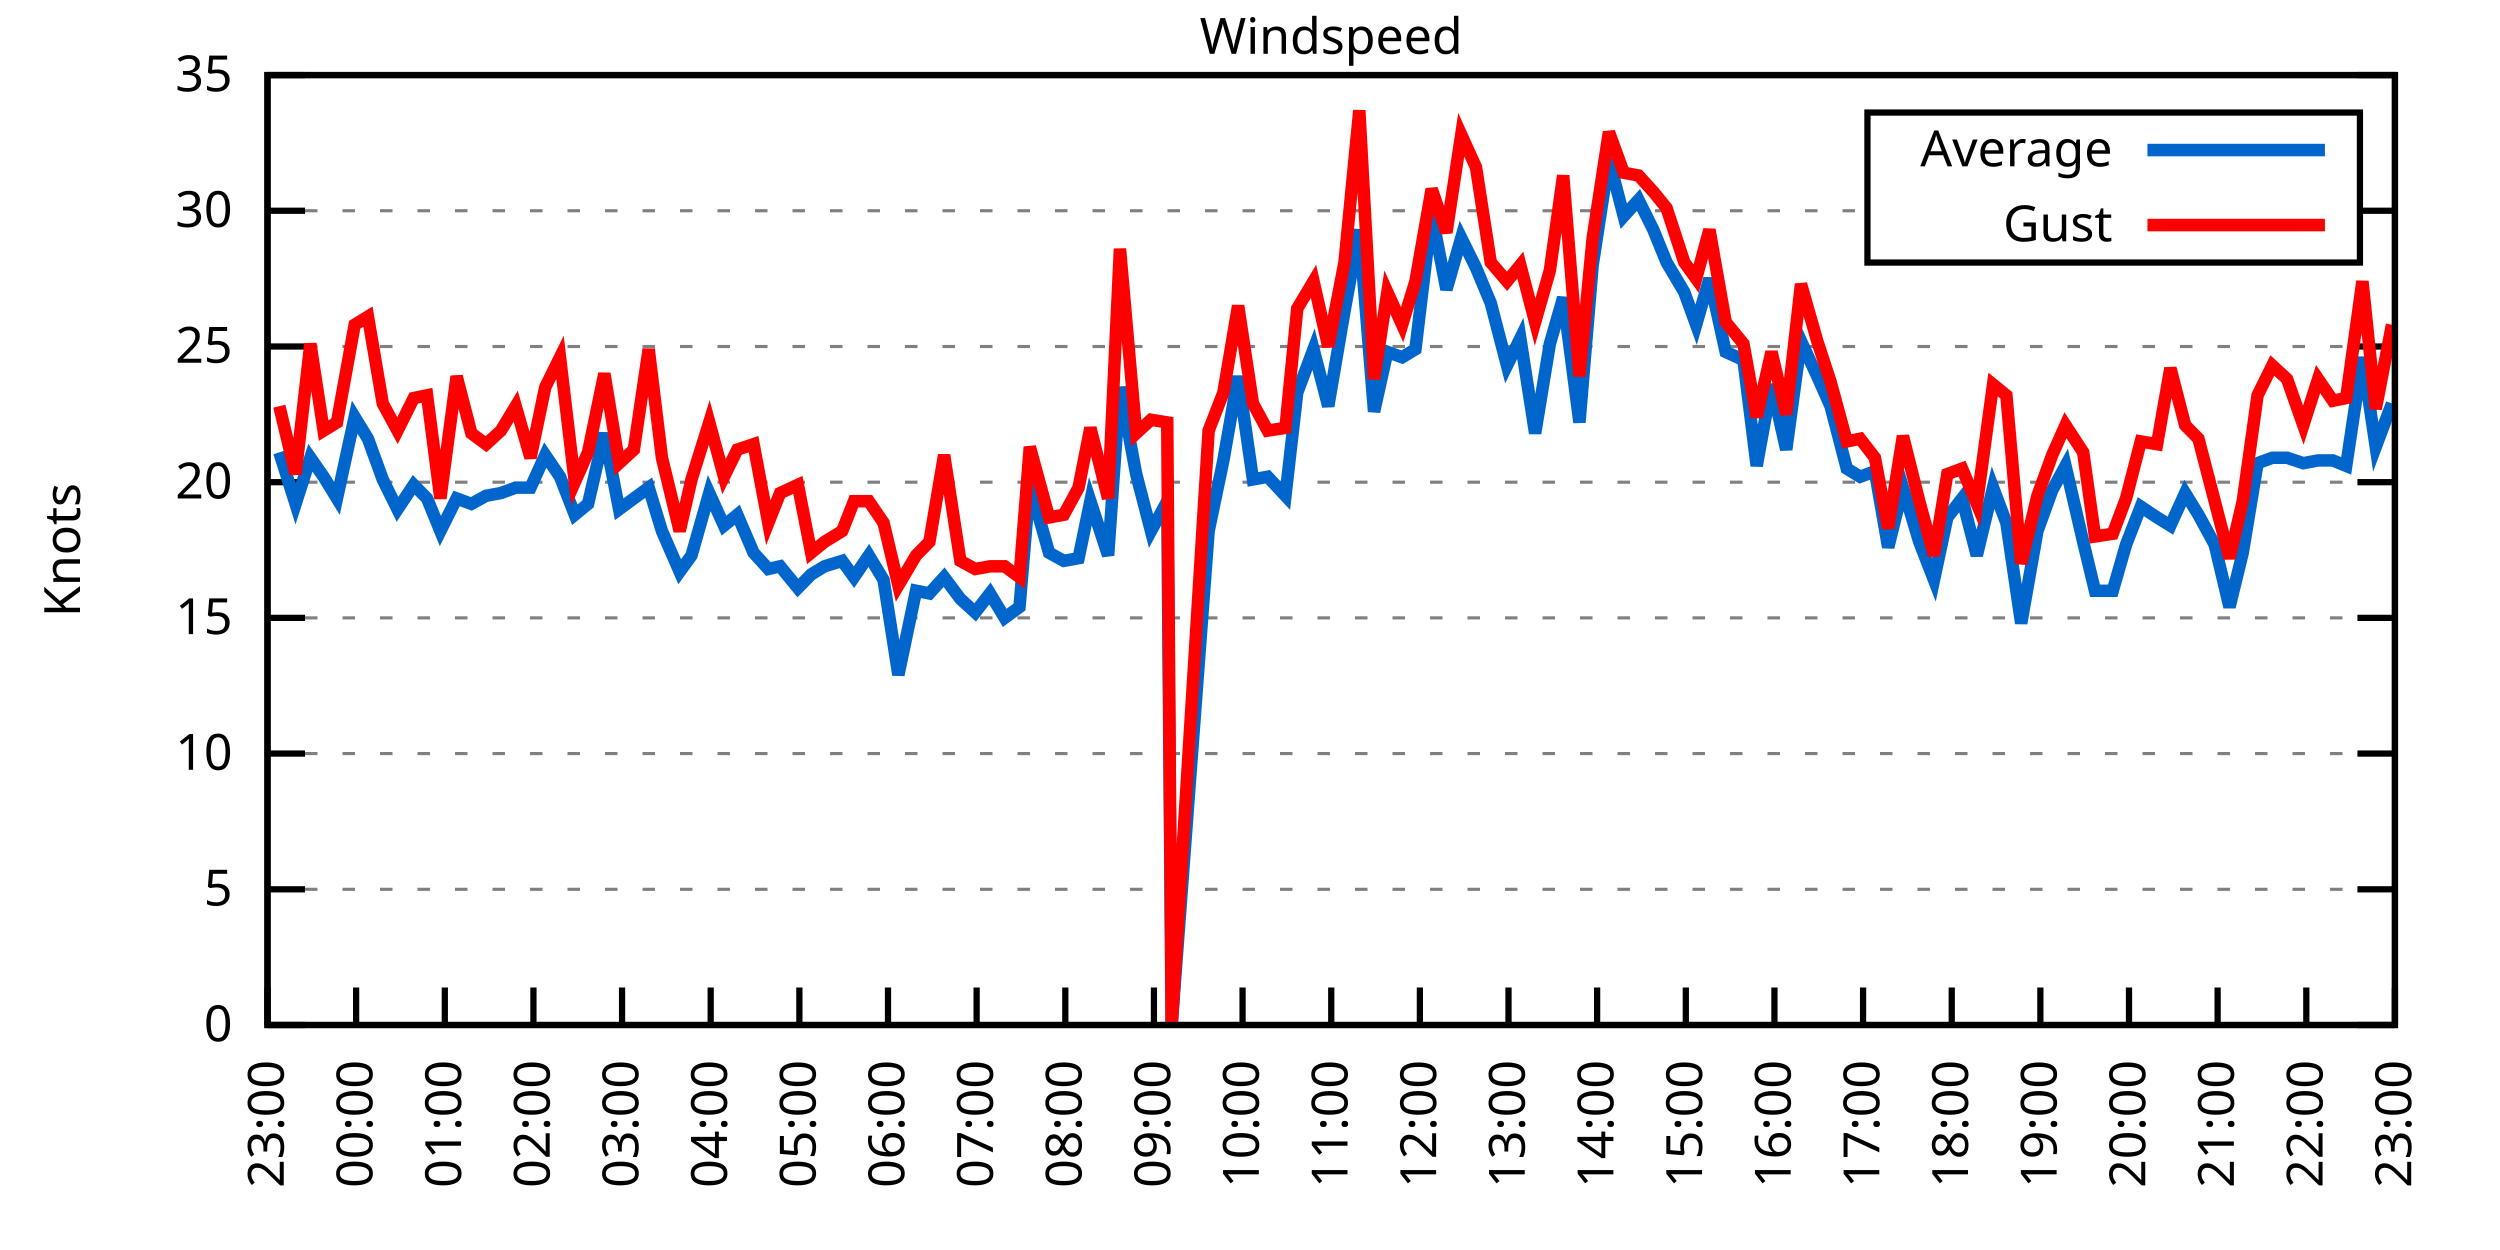
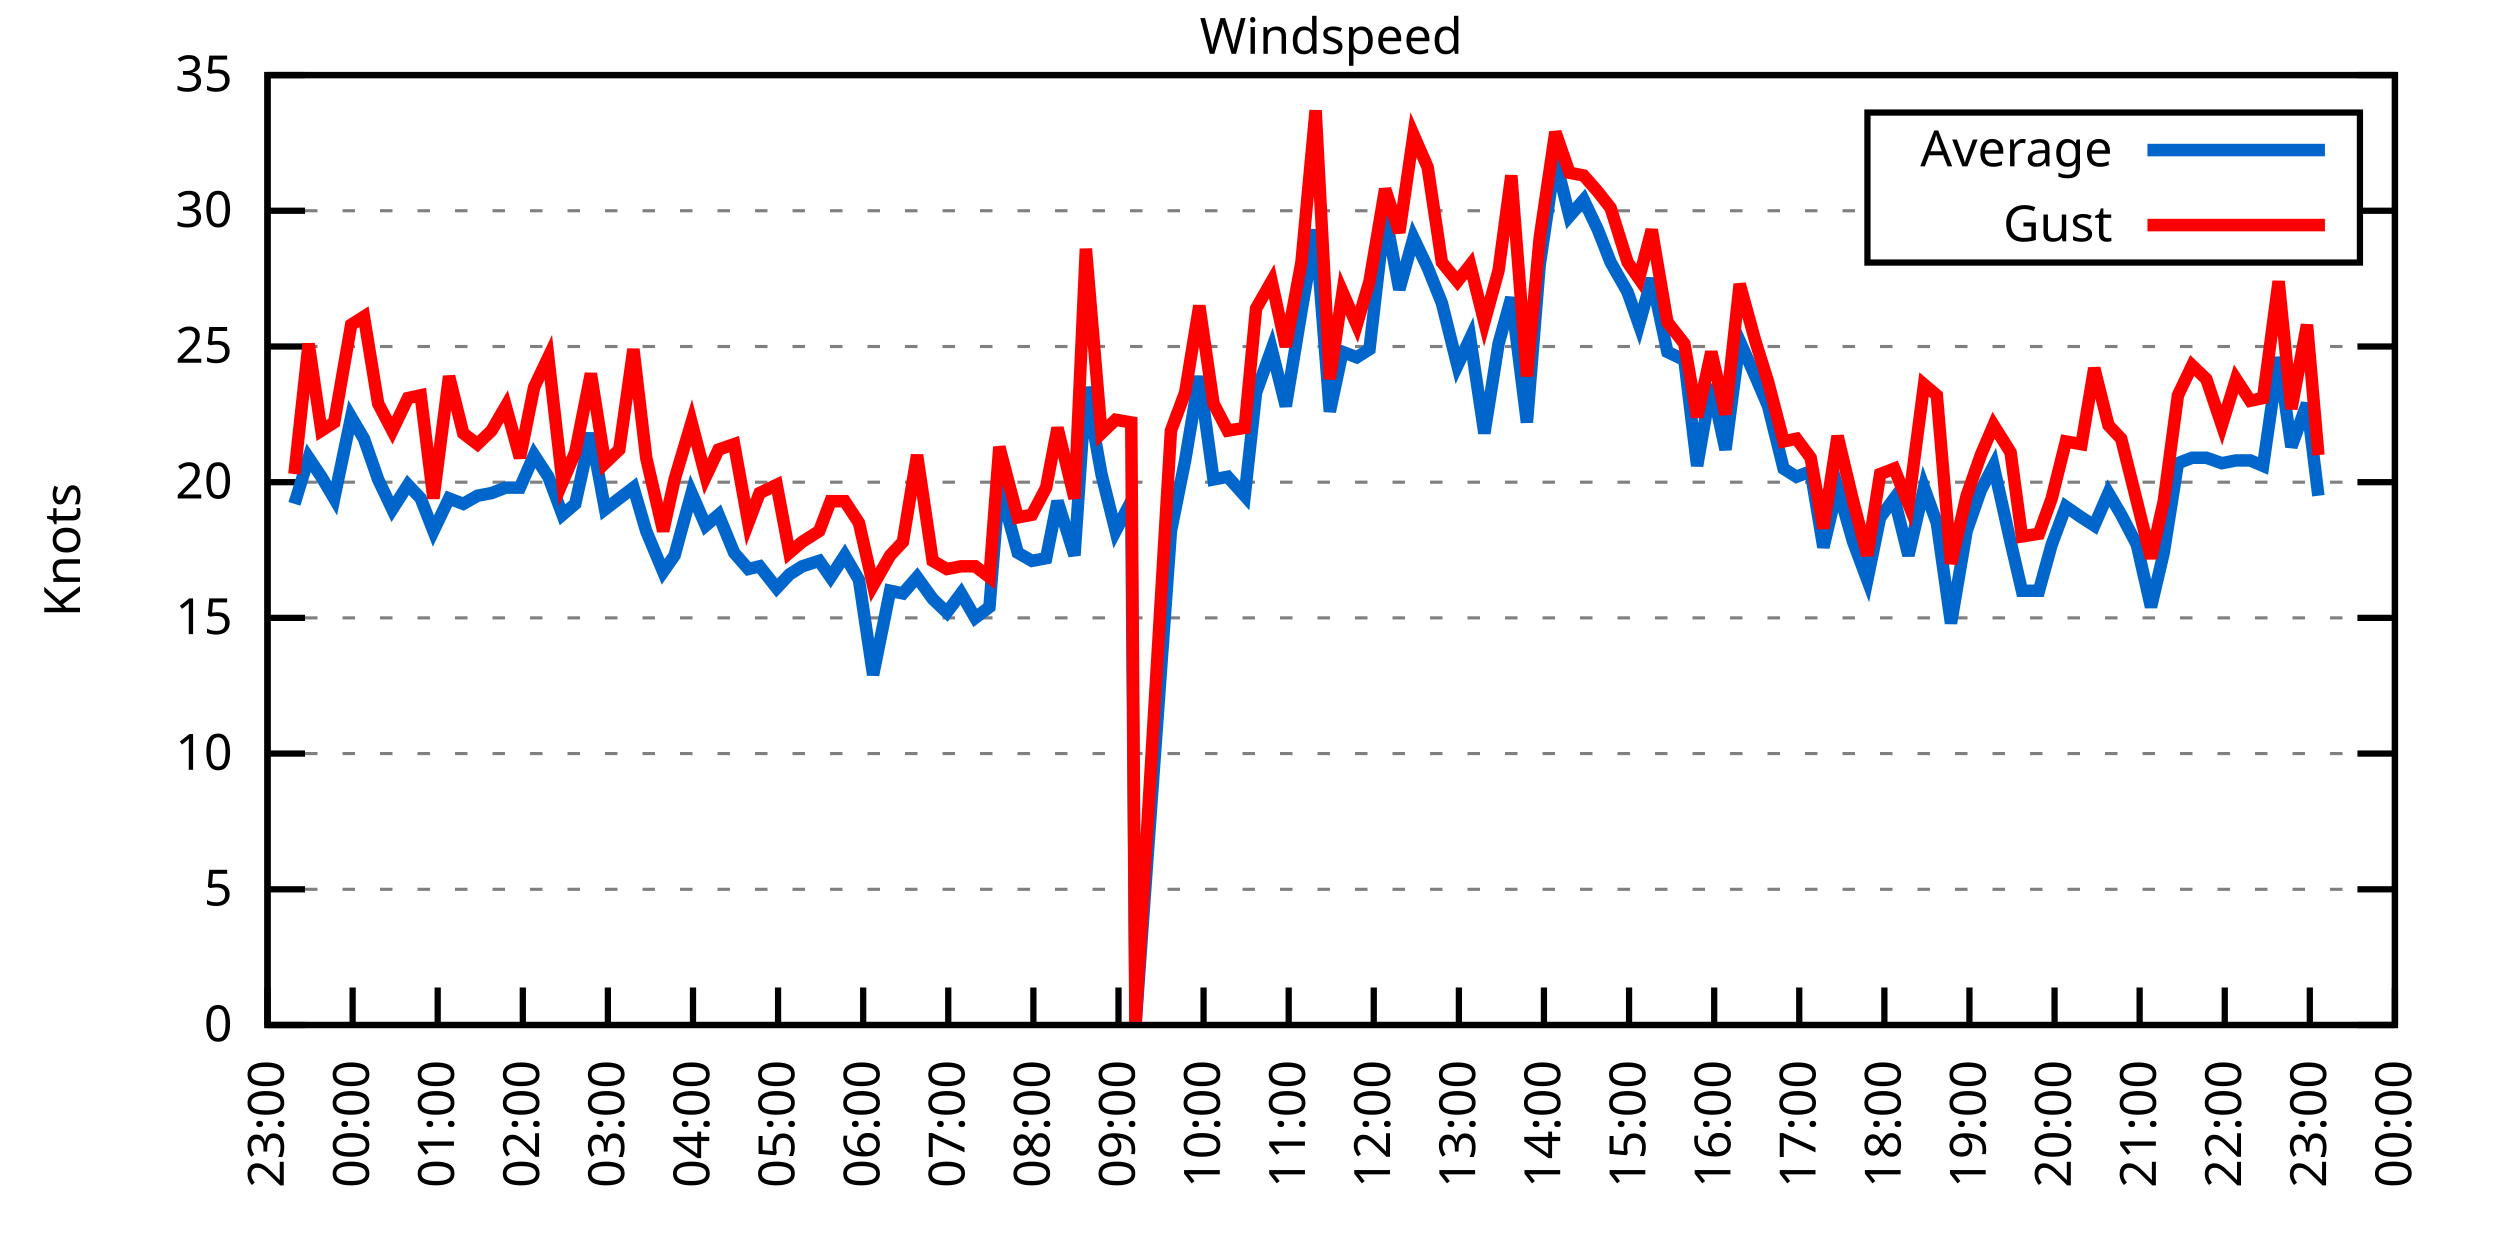
<svg xmlns="http://www.w3.org/2000/svg" xmlns:xlink="http://www.w3.org/1999/xlink" width="400" height="200" viewBox="0 0 400 200">
  <g id="gnuplot_canvas">
    <rect x="0" y="0" width="400" height="200" fill="none" />
    <defs>
      <circle id="gpDot" r="0.5" stroke-width="0.5" stroke="currentColor" />
      <path id="gpPt0" stroke-width="0.333" stroke="currentColor" d="M-1,0 h2 M0,-1 v2" />
      <path id="gpPt1" stroke-width="0.333" stroke="currentColor" d="M-1,-1 L1,1 M1,-1 L-1,1" />
      <path id="gpPt2" stroke-width="0.333" stroke="currentColor" d="M-1,0 L1,0 M0,-1 L0,1 M-1,-1 L1,1 M-1,1 L1,-1" />
      <rect id="gpPt3" stroke-width="0.333" stroke="currentColor" x="-1" y="-1" width="2" height="2" />
      <rect id="gpPt4" stroke-width="0.333" stroke="currentColor" fill="currentColor" x="-1" y="-1" width="2" height="2" />
      <circle id="gpPt5" stroke-width="0.333" stroke="currentColor" cx="0" cy="0" r="1" />
      <use xlink:href="#gpPt5" id="gpPt6" fill="currentColor" stroke="none" />
      <path id="gpPt7" stroke-width="0.333" stroke="currentColor" d="M0,-1.33 L-1.33,0.67 L1.33,0.67 z" />
      <use xlink:href="#gpPt7" id="gpPt8" fill="currentColor" stroke="none" />
      <use xlink:href="#gpPt7" id="gpPt9" stroke="currentColor" transform="rotate(180)" />
      <use xlink:href="#gpPt9" id="gpPt10" fill="currentColor" stroke="none" />
      <use xlink:href="#gpPt3" id="gpPt11" stroke="currentColor" transform="rotate(45)" />
      <use xlink:href="#gpPt11" id="gpPt12" fill="currentColor" stroke="none" />
      <path id="gpPt13" stroke-width="0.333" stroke="currentColor" d="M0,1.330 L1.265,0.411 L0.782,-1.067 L-0.782,-1.076 L-1.265,0.411 z" />
      <use xlink:href="#gpPt13" id="gpPt14" fill="currentColor" stroke="none" />
      <filter id="textbox" filterUnits="objectBoundingBox" x="0" y="0" height="1" width="1">
        <feFlood flood-color="white" flood-opacity="1" result="bgnd" />
        <feComposite in="SourceGraphic" in2="bgnd" operator="atop" />
      </filter>
      <filter id="greybox" filterUnits="objectBoundingBox" x="0" y="0" height="1" width="1">
        <feFlood flood-color="lightgrey" flood-opacity="1" result="grey" />
        <feComposite in="SourceGraphic" in2="grey" operator="atop" />
      </filter>
    </defs>
    <g fill="none" color="white" stroke="currentColor" stroke-width="1.00" stroke-linecap="butt" stroke-linejoin="miter">
</g>
    <g fill="none" color="black" stroke="currentColor" stroke-width="1.00" stroke-linecap="butt" stroke-linejoin="miter">
      <g stroke="none" shape-rendering="crispEdges">
        <polygon fill="rgb(255, 255, 255)" points="42.80,164.00 383.18,164.00 383.18,12.02 42.80,12.02 " />
      </g>
    </g>
    <g fill="none" color="black" stroke="currentColor" stroke-width="1.00" stroke-linecap="butt" stroke-linejoin="miter">
</g>
    <g fill="none" color="black" stroke="black" stroke-width="0.50" stroke-linecap="butt" stroke-linejoin="miter">
</g>
    <g fill="none" color="gray" stroke="currentColor" stroke-width="0.50" stroke-linecap="butt" stroke-linejoin="miter">
      <path stroke="gray" stroke-dasharray="2,4" class="gridline" d="M42.80,164.00 L383.19,164.00  " />
    </g>
    <g fill="none" color="gray" stroke="gray" stroke-width="1.00" stroke-linecap="butt" stroke-linejoin="miter">
</g>
    <g fill="none" color="black" stroke="currentColor" stroke-width="1.00" stroke-linecap="butt" stroke-linejoin="miter">
      <path stroke="black" d="M42.80,164.00 L48.80,164.00 M383.19,164.00 L377.19,164.00  " />
      <g transform="translate(37.20,166.60)" stroke="none" fill="black" font-family="Sans" font-size="8.00" text-anchor="end">
        <text>
          <tspan font-family="Sans"> 0</tspan>
        </text>
      </g>
    </g>
    <g fill="none" color="black" stroke="currentColor" stroke-width="1.00" stroke-linecap="butt" stroke-linejoin="miter">
</g>
    <g fill="none" color="black" stroke="black" stroke-width="0.50" stroke-linecap="butt" stroke-linejoin="miter">
</g>
    <g fill="none" color="gray" stroke="currentColor" stroke-width="0.50" stroke-linecap="butt" stroke-linejoin="miter">
      <path stroke="gray" stroke-dasharray="2,4" class="gridline" d="M42.80,142.29 L383.19,142.29  " />
    </g>
    <g fill="none" color="gray" stroke="gray" stroke-width="1.00" stroke-linecap="butt" stroke-linejoin="miter">
</g>
    <g fill="none" color="black" stroke="currentColor" stroke-width="1.00" stroke-linecap="butt" stroke-linejoin="miter">
      <path stroke="black" d="M42.80,142.29 L48.80,142.29 M383.19,142.29 L377.19,142.29  " />
      <g transform="translate(37.20,144.89)" stroke="none" fill="black" font-family="Sans" font-size="8.00" text-anchor="end">
        <text>
          <tspan font-family="Sans"> 5</tspan>
        </text>
      </g>
    </g>
    <g fill="none" color="black" stroke="currentColor" stroke-width="1.00" stroke-linecap="butt" stroke-linejoin="miter">
</g>
    <g fill="none" color="black" stroke="black" stroke-width="0.50" stroke-linecap="butt" stroke-linejoin="miter">
</g>
    <g fill="none" color="gray" stroke="currentColor" stroke-width="0.50" stroke-linecap="butt" stroke-linejoin="miter">
      <path stroke="gray" stroke-dasharray="2,4" class="gridline" d="M42.80,120.57 L383.19,120.57  " />
    </g>
    <g fill="none" color="gray" stroke="gray" stroke-width="1.00" stroke-linecap="butt" stroke-linejoin="miter">
</g>
    <g fill="none" color="black" stroke="currentColor" stroke-width="1.00" stroke-linecap="butt" stroke-linejoin="miter">
      <path stroke="black" d="M42.80,120.57 L48.80,120.57 M383.19,120.57 L377.19,120.57  " />
      <g transform="translate(37.20,123.17)" stroke="none" fill="black" font-family="Sans" font-size="8.00" text-anchor="end">
        <text>
          <tspan font-family="Sans"> 10</tspan>
        </text>
      </g>
    </g>
    <g fill="none" color="black" stroke="currentColor" stroke-width="1.00" stroke-linecap="butt" stroke-linejoin="miter">
</g>
    <g fill="none" color="black" stroke="black" stroke-width="0.50" stroke-linecap="butt" stroke-linejoin="miter">
</g>
    <g fill="none" color="gray" stroke="currentColor" stroke-width="0.50" stroke-linecap="butt" stroke-linejoin="miter">
      <path stroke="gray" stroke-dasharray="2,4" class="gridline" d="M42.80,98.86 L383.19,98.86  " />
    </g>
    <g fill="none" color="gray" stroke="gray" stroke-width="1.00" stroke-linecap="butt" stroke-linejoin="miter">
</g>
    <g fill="none" color="black" stroke="currentColor" stroke-width="1.00" stroke-linecap="butt" stroke-linejoin="miter">
      <path stroke="black" d="M42.80,98.86 L48.80,98.86 M383.19,98.86 L377.19,98.86  " />
      <g transform="translate(37.20,101.46)" stroke="none" fill="black" font-family="Sans" font-size="8.00" text-anchor="end">
        <text>
          <tspan font-family="Sans"> 15</tspan>
        </text>
      </g>
    </g>
    <g fill="none" color="black" stroke="currentColor" stroke-width="1.00" stroke-linecap="butt" stroke-linejoin="miter">
</g>
    <g fill="none" color="black" stroke="black" stroke-width="0.50" stroke-linecap="butt" stroke-linejoin="miter">
</g>
    <g fill="none" color="gray" stroke="currentColor" stroke-width="0.50" stroke-linecap="butt" stroke-linejoin="miter">
      <path stroke="gray" stroke-dasharray="2,4" class="gridline" d="M42.80,77.15 L383.19,77.15  " />
    </g>
    <g fill="none" color="gray" stroke="gray" stroke-width="1.00" stroke-linecap="butt" stroke-linejoin="miter">
</g>
    <g fill="none" color="black" stroke="currentColor" stroke-width="1.00" stroke-linecap="butt" stroke-linejoin="miter">
      <path stroke="black" d="M42.80,77.15 L48.80,77.15 M383.19,77.15 L377.19,77.15  " />
      <g transform="translate(37.20,79.75)" stroke="none" fill="black" font-family="Sans" font-size="8.00" text-anchor="end">
        <text>
          <tspan font-family="Sans"> 20</tspan>
        </text>
      </g>
    </g>
    <g fill="none" color="black" stroke="currentColor" stroke-width="1.00" stroke-linecap="butt" stroke-linejoin="miter">
</g>
    <g fill="none" color="black" stroke="black" stroke-width="0.50" stroke-linecap="butt" stroke-linejoin="miter">
</g>
    <g fill="none" color="gray" stroke="currentColor" stroke-width="0.50" stroke-linecap="butt" stroke-linejoin="miter">
      <path stroke="gray" stroke-dasharray="2,4" class="gridline" d="M42.80,55.44 L383.19,55.44  " />
    </g>
    <g fill="none" color="gray" stroke="gray" stroke-width="1.00" stroke-linecap="butt" stroke-linejoin="miter">
</g>
    <g fill="none" color="black" stroke="currentColor" stroke-width="1.00" stroke-linecap="butt" stroke-linejoin="miter">
      <path stroke="black" d="M42.80,55.44 L48.80,55.44 M383.19,55.44 L377.19,55.44  " />
      <g transform="translate(37.20,58.04)" stroke="none" fill="black" font-family="Sans" font-size="8.00" text-anchor="end">
        <text>
          <tspan font-family="Sans"> 25</tspan>
        </text>
      </g>
    </g>
    <g fill="none" color="black" stroke="currentColor" stroke-width="1.00" stroke-linecap="butt" stroke-linejoin="miter">
</g>
    <g fill="none" color="black" stroke="black" stroke-width="0.50" stroke-linecap="butt" stroke-linejoin="miter">
</g>
    <g fill="none" color="gray" stroke="currentColor" stroke-width="0.50" stroke-linecap="butt" stroke-linejoin="miter">
      <path stroke="gray" stroke-dasharray="2,4" class="gridline" d="M42.80,33.72 L298.79,33.72 M377.59,33.72 L383.19,33.72  " />
    </g>
    <g fill="none" color="gray" stroke="gray" stroke-width="1.00" stroke-linecap="butt" stroke-linejoin="miter">
</g>
    <g fill="none" color="black" stroke="currentColor" stroke-width="1.00" stroke-linecap="butt" stroke-linejoin="miter">
      <path stroke="black" d="M42.80,33.72 L48.80,33.72 M383.19,33.72 L377.19,33.72  " />
      <g transform="translate(37.20,36.32)" stroke="none" fill="black" font-family="Sans" font-size="8.00" text-anchor="end">
        <text>
          <tspan font-family="Sans"> 30</tspan>
        </text>
      </g>
    </g>
    <g fill="none" color="black" stroke="currentColor" stroke-width="1.00" stroke-linecap="butt" stroke-linejoin="miter">
</g>
    <g fill="none" color="black" stroke="black" stroke-width="0.50" stroke-linecap="butt" stroke-linejoin="miter">
</g>
    <g fill="none" color="gray" stroke="currentColor" stroke-width="0.50" stroke-linecap="butt" stroke-linejoin="miter">
      <path stroke="gray" stroke-dasharray="2,4" class="gridline" d="M42.80,12.01 L383.19,12.01  " />
    </g>
    <g fill="none" color="gray" stroke="gray" stroke-width="1.00" stroke-linecap="butt" stroke-linejoin="miter">
</g>
    <g fill="none" color="black" stroke="currentColor" stroke-width="1.00" stroke-linecap="butt" stroke-linejoin="miter">
      <path stroke="black" d="M42.80,12.01 L48.80,12.01 M383.19,12.01 L377.19,12.01  " />
      <g transform="translate(37.20,14.61)" stroke="none" fill="black" font-family="Sans" font-size="8.00" text-anchor="end">
        <text>
          <tspan font-family="Sans"> 35</tspan>
        </text>
      </g>
    </g>
    <g fill="none" color="black" stroke="currentColor" stroke-width="1.00" stroke-linecap="butt" stroke-linejoin="miter">
      <path stroke="black" d="M42.80,164.00 L42.80,158.00  " />
      <g transform="translate(45.40,169.60) rotate(270.00)" stroke="none" fill="black" font-family="Sans" font-size="8.00" text-anchor="end">
        <text>
          <tspan font-family="Sans">23:00</tspan>
        </text>
      </g>
    </g>
    <g fill="none" color="black" stroke="currentColor" stroke-width="1.00" stroke-linecap="butt" stroke-linejoin="miter">
-       <path stroke="black" d="M56.98,164.00 L56.98,158.00  " />
-       <g transform="translate(59.58,169.60) rotate(270.00)" stroke="none" fill="black" font-family="Sans" font-size="8.00" text-anchor="end">
+       <path stroke="black" d="M56.42,164.00 L56.42,158.00  " />
+       <g transform="translate(59.02,169.60) rotate(270.00)" stroke="none" fill="black" font-family="Sans" font-size="8.00" text-anchor="end">
        <text>
          <tspan font-family="Sans">00:00</tspan>
        </text>
      </g>
    </g>
    <g fill="none" color="black" stroke="currentColor" stroke-width="1.00" stroke-linecap="butt" stroke-linejoin="miter">
-       <path stroke="black" d="M71.17,164.00 L71.17,158.00  " />
-       <g transform="translate(73.77,169.60) rotate(270.00)" stroke="none" fill="black" font-family="Sans" font-size="8.00" text-anchor="end">
+       <path stroke="black" d="M70.03,164.00 L70.03,158.00  " />
+       <g transform="translate(72.63,169.60) rotate(270.00)" stroke="none" fill="black" font-family="Sans" font-size="8.00" text-anchor="end">
        <text>
          <tspan font-family="Sans">01:00</tspan>
        </text>
      </g>
    </g>
    <g fill="none" color="black" stroke="currentColor" stroke-width="1.00" stroke-linecap="butt" stroke-linejoin="miter">
-       <path stroke="black" d="M85.35,164.00 L85.35,158.00  " />
-       <g transform="translate(87.95,169.60) rotate(270.00)" stroke="none" fill="black" font-family="Sans" font-size="8.00" text-anchor="end">
+       <path stroke="black" d="M83.65,164.00 L83.65,158.00  " />
+       <g transform="translate(86.25,169.60) rotate(270.00)" stroke="none" fill="black" font-family="Sans" font-size="8.00" text-anchor="end">
        <text>
          <tspan font-family="Sans">02:00</tspan>
        </text>
      </g>
    </g>
    <g fill="none" color="black" stroke="currentColor" stroke-width="1.00" stroke-linecap="butt" stroke-linejoin="miter">
-       <path stroke="black" d="M99.53,164.00 L99.53,158.00  " />
-       <g transform="translate(102.13,169.60) rotate(270.00)" stroke="none" fill="black" font-family="Sans" font-size="8.00" text-anchor="end">
+       <path stroke="black" d="M97.26,164.00 L97.26,158.00  " />
+       <g transform="translate(99.86,169.60) rotate(270.00)" stroke="none" fill="black" font-family="Sans" font-size="8.00" text-anchor="end">
        <text>
          <tspan font-family="Sans">03:00</tspan>
        </text>
      </g>
    </g>
    <g fill="none" color="black" stroke="currentColor" stroke-width="1.00" stroke-linecap="butt" stroke-linejoin="miter">
-       <path stroke="black" d="M113.71,164.00 L113.71,158.00  " />
-       <g transform="translate(116.31,169.60) rotate(270.00)" stroke="none" fill="black" font-family="Sans" font-size="8.00" text-anchor="end">
+       <path stroke="black" d="M110.88,164.00 L110.88,158.00  " />
+       <g transform="translate(113.48,169.60) rotate(270.00)" stroke="none" fill="black" font-family="Sans" font-size="8.00" text-anchor="end">
        <text>
          <tspan font-family="Sans">04:00</tspan>
        </text>
      </g>
    </g>
    <g fill="none" color="black" stroke="currentColor" stroke-width="1.00" stroke-linecap="butt" stroke-linejoin="miter">
-       <path stroke="black" d="M127.90,164.00 L127.90,158.00  " />
-       <g transform="translate(130.50,169.60) rotate(270.00)" stroke="none" fill="black" font-family="Sans" font-size="8.00" text-anchor="end">
+       <path stroke="black" d="M124.49,164.00 L124.49,158.00  " />
+       <g transform="translate(127.09,169.60) rotate(270.00)" stroke="none" fill="black" font-family="Sans" font-size="8.00" text-anchor="end">
        <text>
          <tspan font-family="Sans">05:00</tspan>
        </text>
      </g>
    </g>
    <g fill="none" color="black" stroke="currentColor" stroke-width="1.00" stroke-linecap="butt" stroke-linejoin="miter">
-       <path stroke="black" d="M142.08,164.00 L142.08,158.00  " />
-       <g transform="translate(144.68,169.60) rotate(270.00)" stroke="none" fill="black" font-family="Sans" font-size="8.00" text-anchor="end">
+       <path stroke="black" d="M138.11,164.00 L138.11,158.00  " />
+       <g transform="translate(140.71,169.60) rotate(270.00)" stroke="none" fill="black" font-family="Sans" font-size="8.00" text-anchor="end">
        <text>
          <tspan font-family="Sans">06:00</tspan>
        </text>
      </g>
    </g>
    <g fill="none" color="black" stroke="currentColor" stroke-width="1.00" stroke-linecap="butt" stroke-linejoin="miter">
-       <path stroke="black" d="M156.26,164.00 L156.26,158.00  " />
-       <g transform="translate(158.86,169.60) rotate(270.00)" stroke="none" fill="black" font-family="Sans" font-size="8.00" text-anchor="end">
+       <path stroke="black" d="M151.72,164.00 L151.72,158.00  " />
+       <g transform="translate(154.32,169.60) rotate(270.00)" stroke="none" fill="black" font-family="Sans" font-size="8.00" text-anchor="end">
        <text>
          <tspan font-family="Sans">07:00</tspan>
        </text>
      </g>
    </g>
    <g fill="none" color="black" stroke="currentColor" stroke-width="1.00" stroke-linecap="butt" stroke-linejoin="miter">
-       <path stroke="black" d="M170.45,164.00 L170.45,158.00  " />
-       <g transform="translate(173.05,169.60) rotate(270.00)" stroke="none" fill="black" font-family="Sans" font-size="8.00" text-anchor="end">
+       <path stroke="black" d="M165.34,164.00 L165.34,158.00  " />
+       <g transform="translate(167.94,169.60) rotate(270.00)" stroke="none" fill="black" font-family="Sans" font-size="8.00" text-anchor="end">
        <text>
          <tspan font-family="Sans">08:00</tspan>
        </text>
      </g>
    </g>
    <g fill="none" color="black" stroke="currentColor" stroke-width="1.00" stroke-linecap="butt" stroke-linejoin="miter">
-       <path stroke="black" d="M184.63,164.00 L184.63,158.00  " />
-       <g transform="translate(187.23,169.60) rotate(270.00)" stroke="none" fill="black" font-family="Sans" font-size="8.00" text-anchor="end">
+       <path stroke="black" d="M178.96,164.00 L178.96,158.00  " />
+       <g transform="translate(181.56,169.60) rotate(270.00)" stroke="none" fill="black" font-family="Sans" font-size="8.00" text-anchor="end">
        <text>
          <tspan font-family="Sans">09:00</tspan>
        </text>
      </g>
    </g>
    <g fill="none" color="black" stroke="currentColor" stroke-width="1.00" stroke-linecap="butt" stroke-linejoin="miter">
-       <path stroke="black" d="M198.81,164.00 L198.81,158.00  " />
-       <g transform="translate(201.41,169.60) rotate(270.00)" stroke="none" fill="black" font-family="Sans" font-size="8.00" text-anchor="end">
+       <path stroke="black" d="M192.57,164.00 L192.57,158.00  " />
+       <g transform="translate(195.17,169.60) rotate(270.00)" stroke="none" fill="black" font-family="Sans" font-size="8.00" text-anchor="end">
        <text>
          <tspan font-family="Sans">10:00</tspan>
        </text>
      </g>
    </g>
    <g fill="none" color="black" stroke="currentColor" stroke-width="1.00" stroke-linecap="butt" stroke-linejoin="miter">
-       <path stroke="black" d="M213.00,164.00 L213.00,158.00  " />
-       <g transform="translate(215.60,169.60) rotate(270.00)" stroke="none" fill="black" font-family="Sans" font-size="8.00" text-anchor="end">
+       <path stroke="black" d="M206.19,164.00 L206.19,158.00  " />
+       <g transform="translate(208.79,169.60) rotate(270.00)" stroke="none" fill="black" font-family="Sans" font-size="8.00" text-anchor="end">
        <text>
          <tspan font-family="Sans">11:00</tspan>
        </text>
      </g>
    </g>
    <g fill="none" color="black" stroke="currentColor" stroke-width="1.00" stroke-linecap="butt" stroke-linejoin="miter">
-       <path stroke="black" d="M227.18,164.00 L227.18,158.00  " />
-       <g transform="translate(229.78,169.60) rotate(270.00)" stroke="none" fill="black" font-family="Sans" font-size="8.00" text-anchor="end">
+       <path stroke="black" d="M219.80,164.00 L219.80,158.00  " />
+       <g transform="translate(222.40,169.60) rotate(270.00)" stroke="none" fill="black" font-family="Sans" font-size="8.00" text-anchor="end">
        <text>
          <tspan font-family="Sans">12:00</tspan>
        </text>
      </g>
    </g>
    <g fill="none" color="black" stroke="currentColor" stroke-width="1.00" stroke-linecap="butt" stroke-linejoin="miter">
-       <path stroke="black" d="M241.36,164.00 L241.36,158.00  " />
-       <g transform="translate(243.96,169.60) rotate(270.00)" stroke="none" fill="black" font-family="Sans" font-size="8.00" text-anchor="end">
+       <path stroke="black" d="M233.42,164.00 L233.42,158.00  " />
+       <g transform="translate(236.02,169.60) rotate(270.00)" stroke="none" fill="black" font-family="Sans" font-size="8.00" text-anchor="end">
        <text>
          <tspan font-family="Sans">13:00</tspan>
        </text>
      </g>
    </g>
    <g fill="none" color="black" stroke="currentColor" stroke-width="1.00" stroke-linecap="butt" stroke-linejoin="miter">
-       <path stroke="black" d="M255.54,164.00 L255.54,158.00  " />
-       <g transform="translate(258.14,169.60) rotate(270.00)" stroke="none" fill="black" font-family="Sans" font-size="8.00" text-anchor="end">
+       <path stroke="black" d="M247.03,164.00 L247.03,158.00  " />
+       <g transform="translate(249.63,169.60) rotate(270.00)" stroke="none" fill="black" font-family="Sans" font-size="8.00" text-anchor="end">
        <text>
          <tspan font-family="Sans">14:00</tspan>
        </text>
      </g>
    </g>
    <g fill="none" color="black" stroke="currentColor" stroke-width="1.00" stroke-linecap="butt" stroke-linejoin="miter">
-       <path stroke="black" d="M269.73,164.00 L269.73,158.00  " />
-       <g transform="translate(272.33,169.60) rotate(270.00)" stroke="none" fill="black" font-family="Sans" font-size="8.00" text-anchor="end">
+       <path stroke="black" d="M260.65,164.00 L260.65,158.00  " />
+       <g transform="translate(263.25,169.60) rotate(270.00)" stroke="none" fill="black" font-family="Sans" font-size="8.00" text-anchor="end">
        <text>
          <tspan font-family="Sans">15:00</tspan>
        </text>
      </g>
    </g>
    <g fill="none" color="black" stroke="currentColor" stroke-width="1.00" stroke-linecap="butt" stroke-linejoin="miter">
-       <path stroke="black" d="M283.91,164.00 L283.91,158.00  " />
-       <g transform="translate(286.51,169.60) rotate(270.00)" stroke="none" fill="black" font-family="Sans" font-size="8.00" text-anchor="end">
+       <path stroke="black" d="M274.27,164.00 L274.27,158.00  " />
+       <g transform="translate(276.87,169.60) rotate(270.00)" stroke="none" fill="black" font-family="Sans" font-size="8.00" text-anchor="end">
        <text>
          <tspan font-family="Sans">16:00</tspan>
        </text>
      </g>
    </g>
    <g fill="none" color="black" stroke="currentColor" stroke-width="1.00" stroke-linecap="butt" stroke-linejoin="miter">
-       <path stroke="black" d="M298.09,164.00 L298.09,158.00  " />
-       <g transform="translate(300.69,169.60) rotate(270.00)" stroke="none" fill="black" font-family="Sans" font-size="8.00" text-anchor="end">
+       <path stroke="black" d="M287.88,164.00 L287.88,158.00  " />
+       <g transform="translate(290.48,169.60) rotate(270.00)" stroke="none" fill="black" font-family="Sans" font-size="8.00" text-anchor="end">
        <text>
          <tspan font-family="Sans">17:00</tspan>
        </text>
      </g>
    </g>
    <g fill="none" color="black" stroke="currentColor" stroke-width="1.00" stroke-linecap="butt" stroke-linejoin="miter">
-       <path stroke="black" d="M312.28,164.00 L312.28,158.00  " />
-       <g transform="translate(314.88,169.60) rotate(270.00)" stroke="none" fill="black" font-family="Sans" font-size="8.00" text-anchor="end">
+       <path stroke="black" d="M301.50,164.00 L301.50,158.00  " />
+       <g transform="translate(304.10,169.60) rotate(270.00)" stroke="none" fill="black" font-family="Sans" font-size="8.00" text-anchor="end">
        <text>
          <tspan font-family="Sans">18:00</tspan>
        </text>
      </g>
    </g>
    <g fill="none" color="black" stroke="currentColor" stroke-width="1.00" stroke-linecap="butt" stroke-linejoin="miter">
-       <path stroke="black" d="M326.46,164.00 L326.46,158.00  " />
-       <g transform="translate(329.06,169.60) rotate(270.00)" stroke="none" fill="black" font-family="Sans" font-size="8.00" text-anchor="end">
+       <path stroke="black" d="M315.11,164.00 L315.11,158.00  " />
+       <g transform="translate(317.71,169.60) rotate(270.00)" stroke="none" fill="black" font-family="Sans" font-size="8.00" text-anchor="end">
        <text>
          <tspan font-family="Sans">19:00</tspan>
        </text>
      </g>
    </g>
    <g fill="none" color="black" stroke="currentColor" stroke-width="1.00" stroke-linecap="butt" stroke-linejoin="miter">
-       <path stroke="black" d="M340.64,164.00 L340.64,158.00  " />
-       <g transform="translate(343.24,169.60) rotate(270.00)" stroke="none" fill="black" font-family="Sans" font-size="8.00" text-anchor="end">
+       <path stroke="black" d="M328.73,164.00 L328.73,158.00  " />
+       <g transform="translate(331.33,169.60) rotate(270.00)" stroke="none" fill="black" font-family="Sans" font-size="8.00" text-anchor="end">
        <text>
          <tspan font-family="Sans">20:00</tspan>
        </text>
      </g>
    </g>
    <g fill="none" color="black" stroke="currentColor" stroke-width="1.00" stroke-linecap="butt" stroke-linejoin="miter">
-       <path stroke="black" d="M354.82,164.00 L354.82,158.00  " />
-       <g transform="translate(357.42,169.60) rotate(270.00)" stroke="none" fill="black" font-family="Sans" font-size="8.00" text-anchor="end">
+       <path stroke="black" d="M342.34,164.00 L342.34,158.00  " />
+       <g transform="translate(344.94,169.60) rotate(270.00)" stroke="none" fill="black" font-family="Sans" font-size="8.00" text-anchor="end">
        <text>
          <tspan font-family="Sans">21:00</tspan>
        </text>
      </g>
    </g>
    <g fill="none" color="black" stroke="currentColor" stroke-width="1.00" stroke-linecap="butt" stroke-linejoin="miter">
-       <path stroke="black" d="M369.01,164.00 L369.01,158.00  " />
-       <g transform="translate(371.61,169.60) rotate(270.00)" stroke="none" fill="black" font-family="Sans" font-size="8.00" text-anchor="end">
+       <path stroke="black" d="M355.96,164.00 L355.96,158.00  " />
+       <g transform="translate(358.56,169.60) rotate(270.00)" stroke="none" fill="black" font-family="Sans" font-size="8.00" text-anchor="end">
        <text>
          <tspan font-family="Sans">22:00</tspan>
+         </text>
+       </g>
+     </g>
+     <g fill="none" color="black" stroke="currentColor" stroke-width="1.00" stroke-linecap="butt" stroke-linejoin="miter">
+       <path stroke="black" d="M369.57,164.00 L369.57,158.00  " />
+       <g transform="translate(372.17,169.60) rotate(270.00)" stroke="none" fill="black" font-family="Sans" font-size="8.00" text-anchor="end">
+         <text>
+           <tspan font-family="Sans">23:00</tspan>
        </text>
      </g>
    </g>
    <g fill="none" color="black" stroke="currentColor" stroke-width="1.00" stroke-linecap="butt" stroke-linejoin="miter">
      <path stroke="black" d="M383.19,164.00 L383.19,158.00  " />
      <g transform="translate(385.79,169.60) rotate(270.00)" stroke="none" fill="black" font-family="Sans" font-size="8.00" text-anchor="end">
        <text>
-           <tspan font-family="Sans">23:00</tspan>
+           <tspan font-family="Sans">00:00</tspan>
        </text>
      </g>
    </g>
    <g fill="none" color="black" stroke="currentColor" stroke-width="1.00" stroke-linecap="butt" stroke-linejoin="miter">
</g>
    <g fill="none" color="black" stroke="currentColor" stroke-width="1.00" stroke-linecap="butt" stroke-linejoin="miter">
      <path stroke="black" d="M42.80,12.01 L42.80,164.00 L383.19,164.00 L383.19,12.01 L42.80,12.01 Z  " />
    </g>
    <g fill="none" color="black" stroke="currentColor" stroke-width="1.00" stroke-linecap="butt" stroke-linejoin="miter">
</g>
    <g fill="none" color="black" stroke="currentColor" stroke-width="1.00" stroke-linecap="butt" stroke-linejoin="miter">
      <path stroke="black" d="M298.79,42.01 L298.79,18.01 L377.59,18.01 L377.59,42.01 L298.79,42.01 Z  " />
    </g>
    <g id="Windspeed_plot_1">
      <g fill="none" color="white" stroke="black" stroke-width="2.00" stroke-linecap="butt" stroke-linejoin="miter">
</g>
      <g fill="none" color="black" stroke="currentColor" stroke-width="2.00" stroke-linecap="butt" stroke-linejoin="miter">
        <g transform="translate(337.99,26.61)" stroke="none" fill="black" font-family="Sans" font-size="8.00" text-anchor="end">
          <text>
            <tspan font-family="Sans">Average</tspan>
          </text>
        </g>
      </g>
      <g fill="none" color="black" stroke="currentColor" stroke-width="2.00" stroke-linecap="butt" stroke-linejoin="miter">
-         <path stroke="rgb(  0, 102, 204)" d="M343.59,24.01 L371.99,24.01 M44.69,72.37 L47.29,80.62 L49.66,73.24 L51.78,76.28 L53.91,79.75 L56.75,66.73   L58.87,70.20 L61.24,76.71 L63.60,81.49 L66.20,77.58 L68.33,79.75 L70.46,84.97 L73.06,79.75 L75.42,80.62   L77.78,79.32 L80.15,78.89 L82.51,78.02 L84.88,78.02 L87.24,72.81 L89.60,76.28 L91.97,82.36 L94.09,80.62   L96.70,69.33 L99.06,81.49 L101.42,79.75 L103.79,78.02 L105.91,84.97 L108.75,91.48 L110.64,88.87 L113.48,78.89   L115.84,84.10 L117.97,82.36 L120.57,88.44 L122.93,91.04 L124.82,90.61 L127.66,94.08 L129.79,91.91 L131.92,90.61   L134.75,89.74 L136.64,92.35 L139.01,88.87 L141.37,92.78 L143.74,107.98 L146.57,94.52 L148.70,94.95 L151.06,92.35   L153.66,95.82 L156.03,97.99 L158.39,94.95 L160.75,98.86 L163.12,97.12 L164.77,77.58 L167.85,88.44 L170.21,89.74   L172.57,89.31 L174.46,80.19 L177.30,88.87 L179.19,61.95 L181.79,75.85 L184.16,84.97 L186.76,80.19 L187.47,164.00   L193.38,84.97 L195.74,73.67 L198.10,60.21 L200.47,76.71 L202.83,76.28 L205.67,79.32 L207.56,62.82 L210.16,55.87   L212.52,64.99 L215.12,49.79 L217.49,36.76 L219.85,65.86 L221.98,56.30 L224.34,57.17 L226.47,55.87 L229.07,34.16   L231.43,46.32 L233.80,38.07 L236.16,42.84 L238.52,48.49 L241.12,58.48 L243.25,54.13 L245.62,69.33 L247.98,55.00   L250.11,47.62 L252.71,67.59 L254.83,42.41 L257.43,25.47 L259.80,34.59 L262.16,31.99 L264.53,36.76 L266.65,41.97   L269.49,46.75 L271.38,51.96 L273.51,44.58 L276.11,56.30 L278.95,57.61 L281.07,74.54 L283.44,61.52 L285.80,71.94   L288.16,54.57 L290.76,60.21 L292.89,64.99 L295.49,74.98 L297.62,76.28 L299.98,75.41 L302.11,87.57 L304.47,78.02   L307.08,86.70 L309.44,92.78 L311.57,82.79 L313.93,79.75 L316.29,88.87 L318.89,78.02 L321.02,83.66 L323.39,99.73   L325.99,84.97 L328.35,78.45 L330.48,74.54 L333.31,86.70 L335.20,94.52 L338.04,94.52 L340.17,87.14 L342.53,81.06   L345.13,82.79 L347.26,84.10 L349.62,78.89 L351.75,82.36 L354.35,87.14 L356.72,97.12 L358.84,88.44 L361.21,74.11   L363.57,73.24 L365.93,73.24 L368.53,74.11 L370.90,73.67 L373.26,73.67 L375.39,74.54 L377.99,57.17 L380.12,71.50   L382.72,64.56  " />
+         <path stroke="rgb(  0, 102, 204)" d="M343.59,24.01 L371.99,24.01 M47.11,80.62 L49.38,73.24 L51.42,76.28 L53.47,79.75 L56.19,66.73 L58.23,70.20   L60.50,76.71 L62.77,81.49 L65.27,77.58 L67.31,79.75 L69.35,84.97 L71.85,79.75 L74.12,80.62 L76.39,79.32   L78.65,78.89 L80.92,78.02 L83.19,78.02 L85.46,72.81 L87.73,76.28 L90.00,82.36 L92.04,80.62 L94.54,69.33   L96.81,81.49 L99.08,79.75 L101.35,78.02 L103.39,84.97 L106.11,91.48 L107.93,88.87 L110.65,78.89 L112.92,84.10   L114.96,82.36 L117.46,88.44 L119.73,91.04 L121.54,90.61 L124.27,94.08 L126.31,91.91 L128.35,90.61 L131.07,89.74   L132.89,92.35 L135.16,88.87 L137.43,92.78 L139.70,107.98 L142.42,94.52 L144.46,94.95 L146.73,92.35 L149.23,95.82   L151.50,97.99 L153.77,94.95 L156.04,98.86 L158.31,97.12 L159.89,77.58 L162.84,88.44 L165.11,89.74 L167.38,89.31   L169.20,80.19 L171.92,88.87 L173.74,61.95 L176.23,75.85 L178.50,84.97 L181.00,80.19 L181.68,164.00 L187.35,84.97   L189.62,73.67 L191.89,60.21 L194.16,76.71 L196.43,76.28 L199.15,79.32 L200.97,62.82 L203.46,55.87 L205.73,64.99   L208.23,49.79 L210.50,36.76 L212.77,65.86 L214.81,56.30 L217.08,57.17 L219.12,55.87 L221.62,34.16 L223.89,46.32   L226.16,38.07 L228.43,42.84 L230.70,48.49 L233.19,58.48 L235.23,54.13 L237.50,69.33 L239.77,55.00 L241.81,47.62   L244.31,67.59 L246.35,42.41 L248.85,25.47 L251.12,34.59 L253.39,31.99 L255.66,36.76 L257.70,41.97 L260.42,46.75   L262.24,51.96 L264.28,44.58 L266.78,56.30 L269.50,57.61 L271.54,74.54 L273.81,61.52 L276.08,71.94 L278.35,54.57   L280.85,60.21 L282.89,64.99 L285.38,74.98 L287.43,76.28 L289.70,75.41 L291.74,87.57 L294.01,78.02 L296.50,86.70   L298.77,92.78 L300.82,82.79 L303.08,79.75 L305.35,88.87 L307.85,78.02 L309.89,83.66 L312.16,99.73 L314.66,84.97   L316.93,78.45 L318.97,74.54 L321.69,86.70 L323.51,94.52 L326.23,94.52 L328.27,87.14 L330.54,81.06 L333.04,82.79   L335.08,84.10 L337.35,78.89 L339.39,82.36 L341.89,87.14 L344.16,97.12 L346.20,88.44 L348.47,74.11 L350.74,73.24   L353.01,73.24 L355.50,74.11 L357.77,73.67 L360.04,73.67 L362.09,74.54 L364.58,57.17 L366.62,71.50 L369.12,64.56   L370.94,79.32  " />
      </g>
    </g>
    <g id="Windspeed_plot_2">
      <g fill="none" color="black" stroke="currentColor" stroke-width="2.00" stroke-linecap="butt" stroke-linejoin="miter">
        <g transform="translate(337.99,38.61)" stroke="none" fill="black" font-family="Sans" font-size="8.00" text-anchor="end">
          <text>
            <tspan font-family="Sans">Gust</tspan>
          </text>
        </g>
      </g>
      <g fill="none" color="black" stroke="currentColor" stroke-width="2.00" stroke-linecap="butt" stroke-linejoin="miter">
-         <path stroke="rgb(255,   0,   0)" d="M343.59,36.01 L371.99,36.01 M44.69,64.99 L47.29,75.85 L49.66,55.00 L51.78,68.90 L53.91,67.59 L56.75,51.96   L58.87,50.66 L61.24,64.56 L63.60,68.90 L66.20,63.69 L68.33,63.25 L70.46,79.75 L73.06,60.21 L75.42,69.33   L77.78,71.07 L80.15,68.90 L82.51,64.99 L84.88,73.24 L87.24,61.95 L89.60,57.17 L91.97,77.15 L94.09,72.37   L96.70,59.78 L99.06,74.11 L101.42,71.94 L103.79,55.87 L105.91,73.24 L108.75,84.97 L110.64,76.71 L113.48,67.59   L115.84,76.28 L117.97,71.94 L120.57,71.07 L122.93,83.66 L124.82,78.89 L127.66,77.58 L129.79,88.44 L131.92,86.70   L134.75,84.97 L136.64,80.19 L139.01,80.19 L141.37,83.66 L143.74,93.65 L146.57,88.87 L148.70,86.70 L151.06,72.81   L153.66,89.74 L156.03,91.04 L158.39,90.61 L160.75,90.61 L163.12,92.35 L164.77,71.50 L167.85,82.79 L170.21,82.36   L172.57,78.02 L174.46,68.46 L177.30,79.75 L179.19,39.80 L181.79,69.33 L184.16,67.16 L186.76,67.59 L187.47,164.00   L193.38,68.90 L195.74,62.82 L198.10,48.92 L200.47,64.56 L202.83,68.90 L205.67,68.46 L207.56,49.36 L210.16,45.01   L212.52,55.44 L215.12,41.97 L217.49,17.66 L219.85,60.65 L221.98,46.75 L224.34,51.96 L226.47,45.01 L229.07,30.25   L231.43,37.20 L233.80,21.56 L236.16,26.77 L238.52,41.97 L241.12,45.01 L243.25,42.41 L245.62,51.53 L247.98,43.28   L250.11,28.08 L252.71,60.21 L254.83,38.07 L257.43,21.13 L259.80,27.64 L262.16,28.08 L264.53,30.68 L266.65,33.29   L269.49,41.97 L271.38,44.58 L273.51,36.76 L276.11,51.53 L278.95,55.00 L281.07,66.73 L283.44,56.30 L285.80,66.29   L288.16,45.45 L290.76,54.57 L292.89,61.08 L295.49,70.63 L297.62,70.20 L299.98,73.24 L302.11,84.53 L304.47,69.77   L307.08,80.19 L309.44,88.87 L311.57,75.85 L313.93,74.98 L316.29,80.62 L318.89,61.52 L321.02,63.25 L323.39,90.18   L325.99,79.32 L328.35,72.81 L330.48,68.03 L333.31,72.37 L335.20,85.83 L338.04,85.40 L340.17,79.75 L342.53,70.63   L345.13,71.07 L347.26,58.91 L349.62,68.03 L351.75,70.20 L354.35,80.19 L356.72,89.31 L358.84,80.19 L361.21,63.25   L363.57,58.48 L365.93,60.65 L368.53,68.03 L370.90,60.65 L373.26,64.12 L375.39,63.69 L377.99,45.01 L380.12,65.42   L382.72,51.96  " />
+         <path stroke="rgb(255,   0,   0)" d="M343.59,36.01 L371.99,36.01 M47.11,75.85 L49.38,55.00 L51.42,68.90 L53.47,67.59 L56.19,51.96 L58.23,50.66   L60.50,64.56 L62.77,68.90 L65.27,63.69 L67.31,63.25 L69.35,79.75 L71.85,60.21 L74.12,69.33 L76.39,71.07   L78.65,68.90 L80.92,64.99 L83.19,73.24 L85.46,61.95 L87.73,57.17 L90.00,77.15 L92.04,72.37 L94.54,59.78   L96.81,74.11 L99.08,71.94 L101.35,55.87 L103.39,73.24 L106.11,84.97 L107.93,76.71 L110.65,67.59 L112.92,76.28   L114.96,71.94 L117.46,71.07 L119.73,83.66 L121.54,78.89 L124.27,77.58 L126.31,88.44 L128.35,86.70 L131.07,84.97   L132.89,80.19 L135.16,80.19 L137.43,83.66 L139.70,93.65 L142.42,88.87 L144.46,86.70 L146.73,72.81 L149.23,89.74   L151.50,91.04 L153.77,90.61 L156.04,90.61 L158.31,92.35 L159.89,71.50 L162.84,82.79 L165.11,82.36 L167.38,78.02   L169.20,68.46 L171.92,79.75 L173.74,39.80 L176.23,69.33 L178.50,67.16 L181.00,67.59 L181.68,164.00 L187.35,68.90   L189.62,62.82 L191.89,48.92 L194.16,64.56 L196.43,68.90 L199.15,68.46 L200.97,49.36 L203.46,45.01 L205.73,55.44   L208.23,41.97 L210.50,17.66 L212.77,60.65 L214.81,46.75 L217.08,51.96 L219.12,45.01 L221.62,30.25 L223.89,37.20   L226.16,21.56 L228.43,26.77 L230.70,41.97 L233.19,45.01 L235.23,42.41 L237.50,51.53 L239.77,43.28 L241.81,28.08   L244.31,60.21 L246.35,38.07 L248.85,21.13 L251.12,27.64 L253.39,28.08 L255.66,30.68 L257.70,33.29 L260.42,41.97   L262.24,44.58 L264.28,36.76 L266.78,51.53 L269.50,55.00 L271.54,66.73 L273.81,56.30 L276.08,66.29 L278.35,45.45   L280.85,54.57 L282.89,61.08 L285.38,70.63 L287.43,70.20 L289.70,73.24 L291.74,84.53 L294.01,69.77 L296.50,80.19   L298.77,88.87 L300.82,75.85 L303.08,74.98 L305.35,80.62 L307.85,61.52 L309.89,63.25 L312.16,90.18 L314.66,79.32   L316.93,72.81 L318.97,68.03 L321.69,72.37 L323.51,85.83 L326.23,85.40 L328.27,79.75 L330.54,70.63 L333.04,71.07   L335.08,58.91 L337.35,68.03 L339.39,70.20 L341.89,80.19 L344.16,89.31 L346.20,80.19 L348.47,63.25 L350.74,58.48   L353.01,60.65 L355.50,68.03 L357.77,60.65 L360.04,64.12 L362.09,63.69 L364.58,45.01 L366.62,65.42 L369.12,51.96   L370.94,72.81  " />
      </g>
    </g>
    <g fill="none" color="black" stroke="currentColor" stroke-width="2.00" stroke-linecap="butt" stroke-linejoin="miter">
</g>
    <g fill="none" color="black" stroke="black" stroke-width="1.00" stroke-linecap="butt" stroke-linejoin="miter">
</g>
    <g fill="none" color="black" stroke="currentColor" stroke-width="1.00" stroke-linecap="butt" stroke-linejoin="miter">
      <path stroke="black" d="M42.80,12.01 L42.80,164.00 L383.19,164.00 L383.19,12.01 L42.80,12.01 Z  " />
      <g transform="translate(12.80,88.01) rotate(270.00)" stroke="none" fill="black" font-family="Sans" font-size="8.00" text-anchor="middle">
        <text>
          <tspan font-family="Sans">Knots</tspan>
        </text>
      </g>
    </g>
    <g fill="none" color="black" stroke="currentColor" stroke-width="1.00" stroke-linecap="butt" stroke-linejoin="miter">
</g>
    <g fill="none" color="black" stroke="currentColor" stroke-width="1.00" stroke-linecap="butt" stroke-linejoin="miter">
      <g transform="translate(212.99,8.61)" stroke="none" fill="black" font-family="Sans" font-size="8.00" text-anchor="middle">
        <text>
          <tspan font-family="Sans">Windspeed</tspan>
        </text>
      </g>
    </g>
    <g fill="none" color="black" stroke="currentColor" stroke-width="1.00" stroke-linecap="butt" stroke-linejoin="miter">
</g>
  </g>
</svg>
